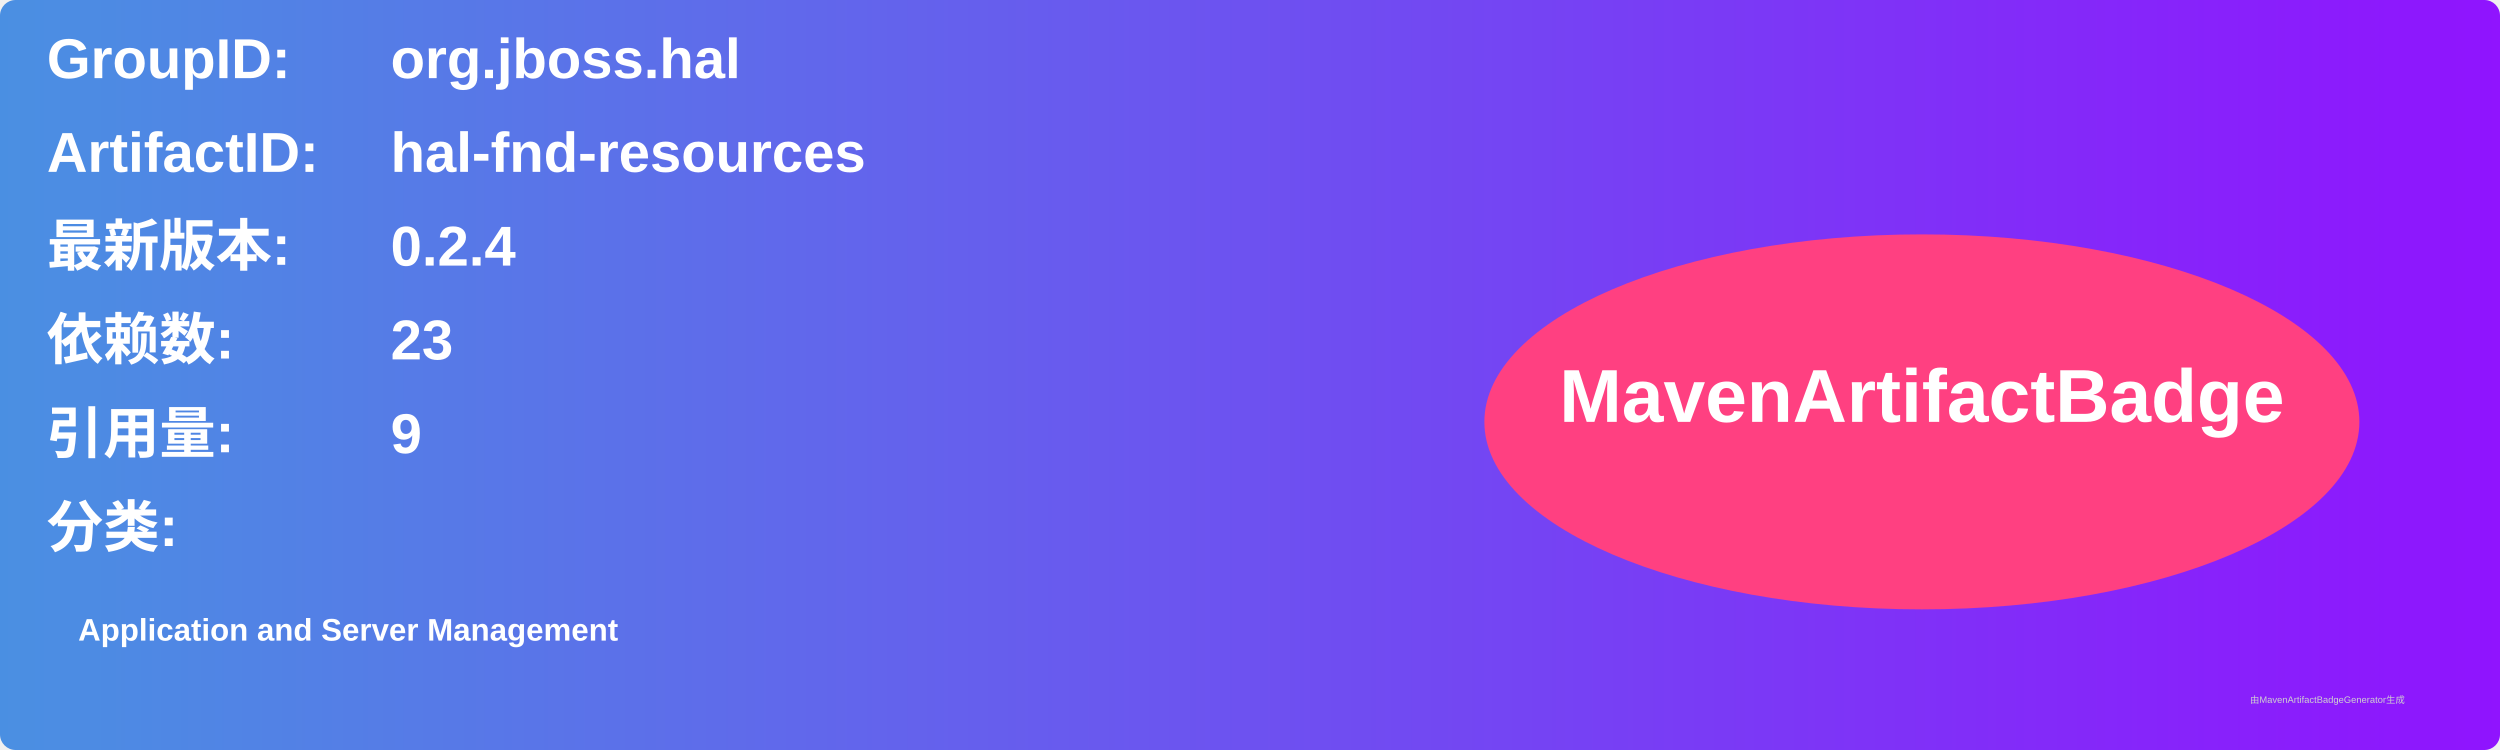
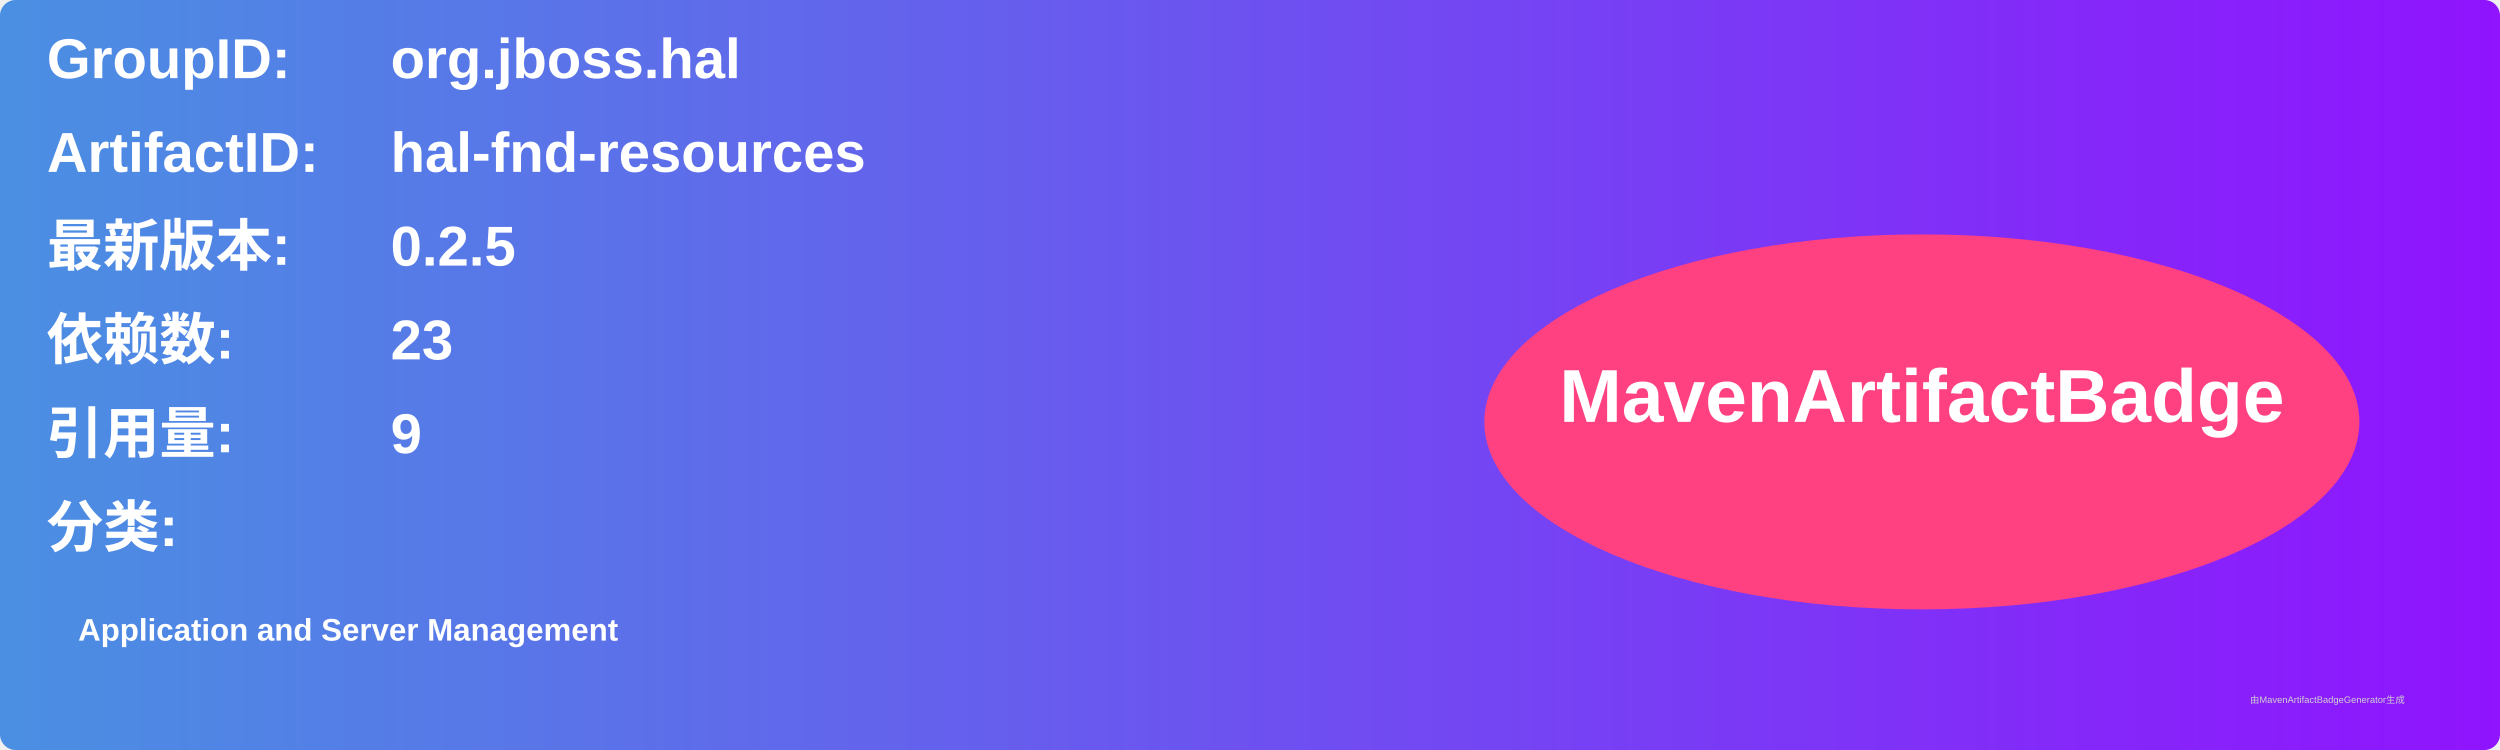
<svg xmlns="http://www.w3.org/2000/svg" width="800" height="240" viewBox="0 0 800 240">
  <linearGradient id="grad" x1="0%" y1="0%" x2="100%" y2="0%">
    <stop offset="0%" stop-color="#4a90e2" />
    <stop offset="100%" stop-color="#9013fe" />
  </linearGradient>
  <rect width="100%" height="100%" rx="5" ry="5" fill="url(#grad)" />
  <g transform="translate(15, 15)">
    <text x="0" y="10" font-family="Arial" font-size="18" fill="white" font-weight="bold" width="260">GroupID:</text>
    <text x="110" y="10" font-family="Arial" font-size="18" fill="white" font-weight="bold" width="460">org.jboss.hal</text>
    <text x="0" y="40" font-family="Arial" font-size="18" fill="white" font-weight="bold" width="260">ArtifactID:</text>
    <text x="110" y="40" font-family="Arial" font-size="18" fill="white" font-weight="bold" width="460">hal-fnd-resources</text>
    <text x="0" y="70" font-family="Arial" font-size="18" fill="white" font-weight="bold">最新版本:</text>
    <text x="110" y="70" font-family="Arial" font-size="18" fill="white" font-weight="bold">
-       <tspan font-weight="bold">0.2.4</tspan>
+       <tspan font-weight="bold">0.2.5</tspan>
    </text>
    <text x="0" y="100" font-family="Arial" font-size="18" fill="white" font-weight="bold">依赖数: </text>
    <text x="110" y="100" font-family="Arial" font-size="18" fill="white">
      <tspan font-weight="bold">23</tspan>
    </text>
    <text x="0" y="130" font-family="Arial" font-size="18" fill="white" font-weight="bold">引用量: </text>
    <text x="110" y="130" font-family="Arial" font-size="18" fill="white">
      <tspan font-weight="bold">9</tspan>
    </text>
    <text x="0" y="160" font-family="Arial" font-size="18" fill="white" font-weight="bold">分类:</text>
    <text x="10" y="190" font-family="Arial" font-size="10" fill="white">
      <tspan font-weight="bold">Application and Server Management</tspan>
    </text>
    <ellipse cx="600" cy="120" rx="140" ry="60" fill="#ff4081" />
    <text x="600" y="120" text-anchor="middle" font-family="Arial" font-size="24" fill="white" font-weight="bold">MavenArtifactBadge</text>
  </g>
  <text x="720" y="225" font-family="Arial" font-size="3" fill="#d0d0d0">由MavenArtifactBadgeGenerator生成</text>
</svg>
